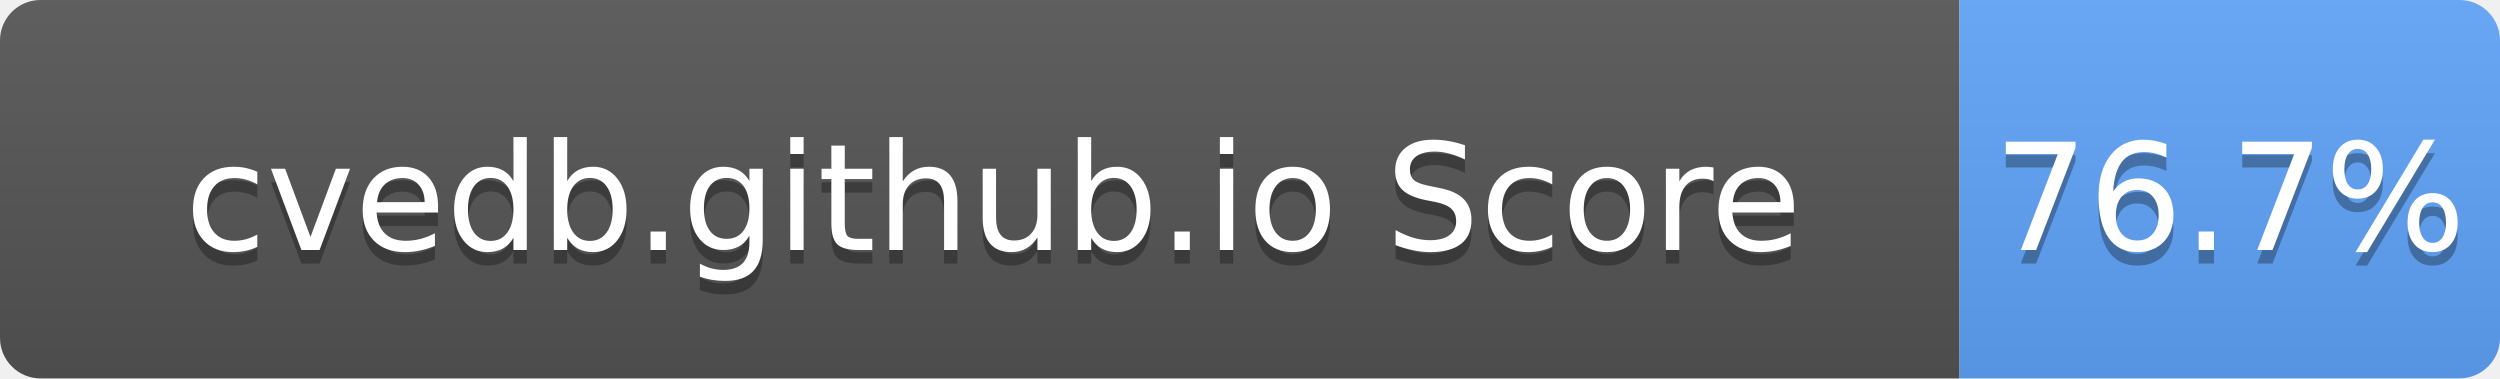
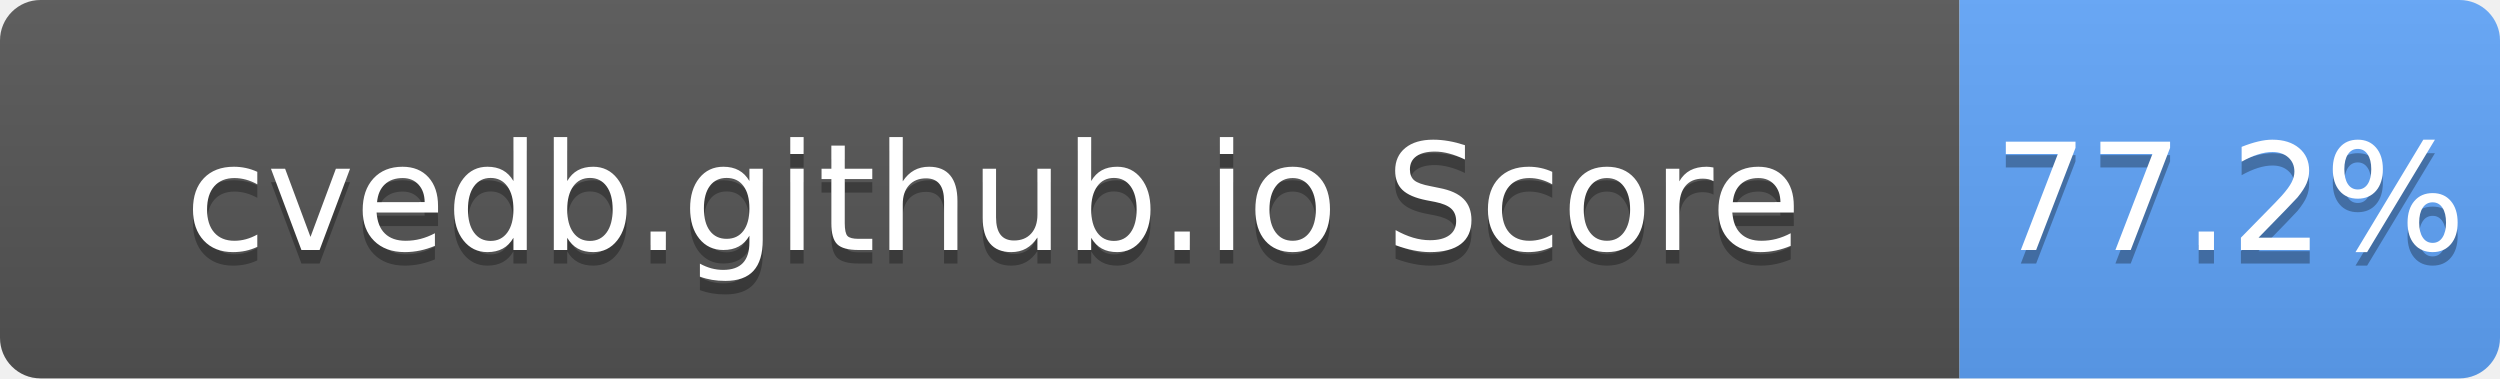
- <svg xmlns="http://www.w3.org/2000/svg" width="185" height="28" role="img" aria-label="cvedb.github.io Score: 76.7%">
+ <svg xmlns="http://www.w3.org/2000/svg" width="185" height="28" role="img" aria-label="cvedb.github.io Score: 77.2%">
  <linearGradient id="s" x2="0" y2="100%">
    <stop offset="0" stop-color="#bbb" stop-opacity=".1" />
    <stop offset="1" stop-opacity=".1" />
  </linearGradient>
  <clipPath id="r">
    <rect width="185" height="28" rx="3" fill="#fff" />
  </clipPath>
  <g clip-path="url(#r)">
    <rect width="145" height="28" fill="#555" />
    <rect x="145" width="40" height="28" fill="#60A5FA" />
    <rect width="185" height="28" fill="url(#s)" />
  </g>
  <g fill="#fff" text-anchor="middle" font-family="Verdana,Geneva,DejaVu Sans,sans-serif" text-rendering="geometricPrecision" font-size="110">
    <text aria-hidden="true" x="735" y="195" fill="#010101" fill-opacity=".3" transform="scale(.1)" textLength="1350">cvedb.github.io Score</text>
    <text x="735" y="185" transform="scale(.1)" fill="#fff" textLength="1350">cvedb.github.io Score</text>
-     <text aria-hidden="true" x="1650" y="195" fill="#010101" fill-opacity=".3" transform="scale(.1)" textLength="300">76.7%</text>
-     <text x="1650" y="185" transform="scale(.1)" fill="#fff" textLength="300">76.7%</text>
+     <text aria-hidden="true" x="1650" y="195" fill="#010101" fill-opacity=".3" transform="scale(.1)" textLength="300">77.2%</text>
+     <text x="1650" y="185" transform="scale(.1)" fill="#fff" textLength="300">77.2%</text>
  </g>
</svg>
